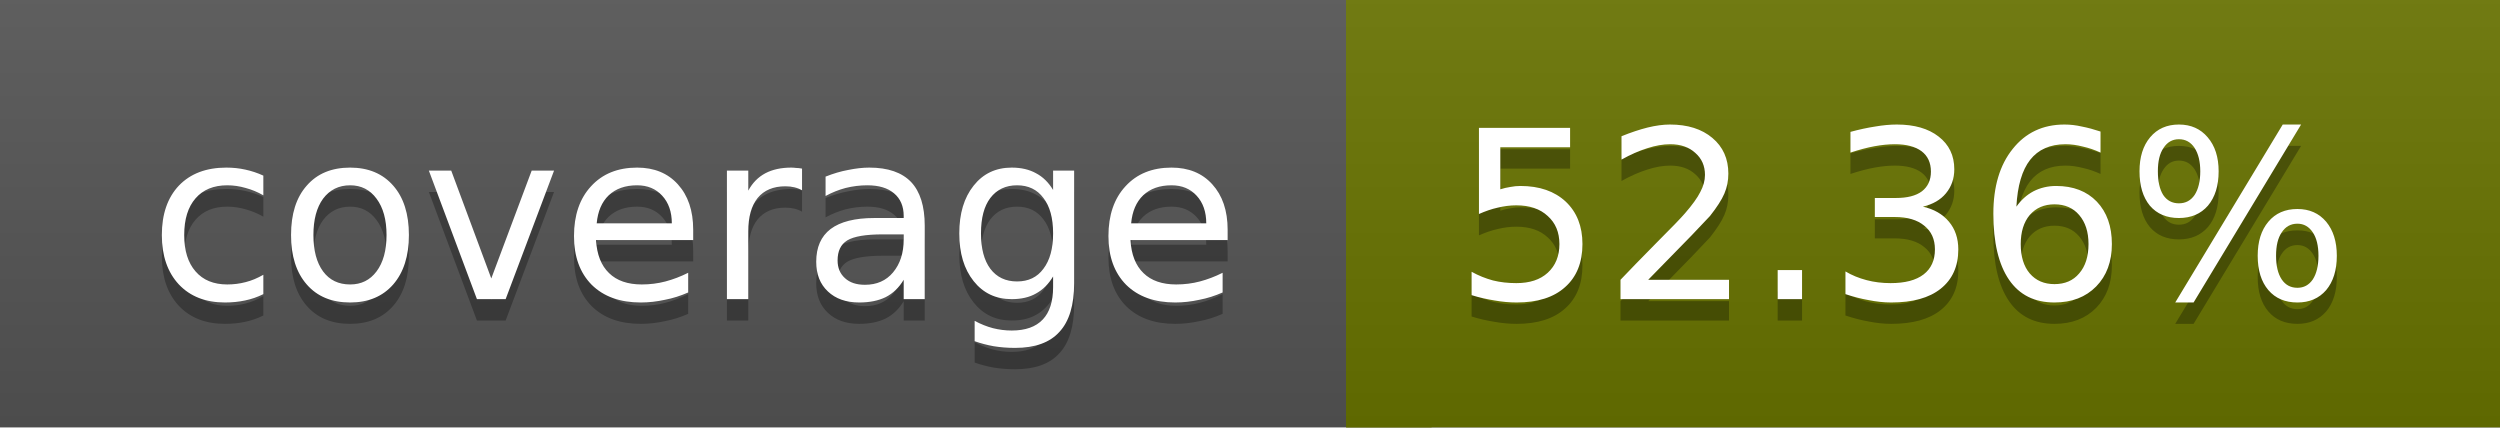
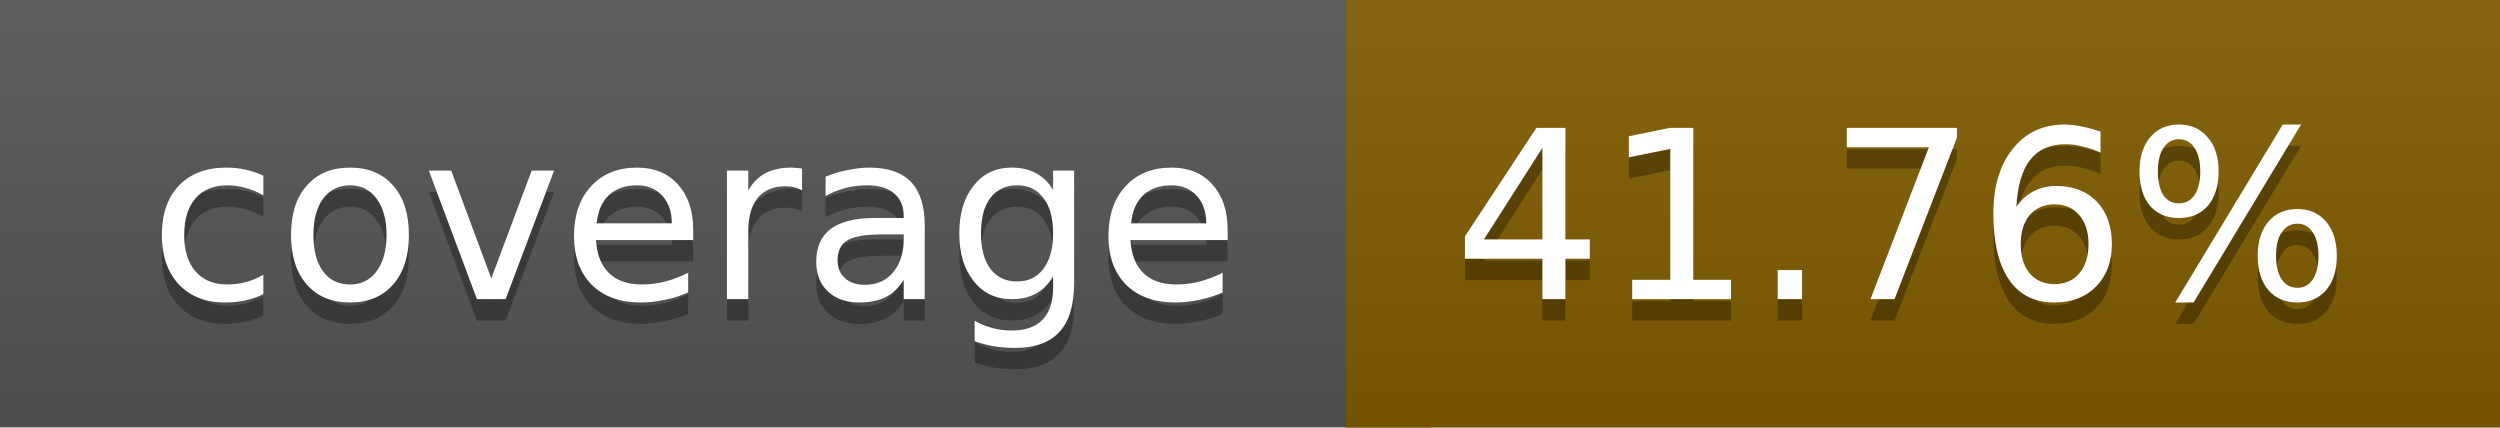
<svg xmlns="http://www.w3.org/2000/svg" width="117" height="20">
  <linearGradient id="a" x2="0" y2="100%">
    <stop offset="0" stop-color="#bbb" stop-opacity=".1" />
    <stop offset="1" stop-opacity=".1" />
  </linearGradient>
  <rect rx="0" width="117" height="20" fill="#555" />
-   <rect rx="0" x="63" width="54" height="20" fill="#697400" />
-   <path fill="#697400" d="M63 0h4v20h-4z" />
+   <rect rx="0" x="63" width="54" height="20" fill="#815c00" />
+   <path fill="#815c00" d="M63 0h4v20h-4z" />
  <rect rx="0" width="117" height="20" fill="url(#a)" />
  <g fill="#fff" text-anchor="middle" font-family="DejaVu Sans,Verdana,Geneva,sans-serif" font-size="11">
    <text x="32.5" y="15" fill="#010101" fill-opacity=".3">coverage</text>
    <text x="32.5" y="14">coverage</text>
-     <text x="89" y="15" fill="#010101" fill-opacity=".3">52.36%</text>
-     <text x="89" y="14">52.36%</text>
+     <text x="89" y="15" fill="#010101" fill-opacity=".3">41.76%</text>
+     <text x="89" y="14">41.76%</text>
  </g>
</svg>
